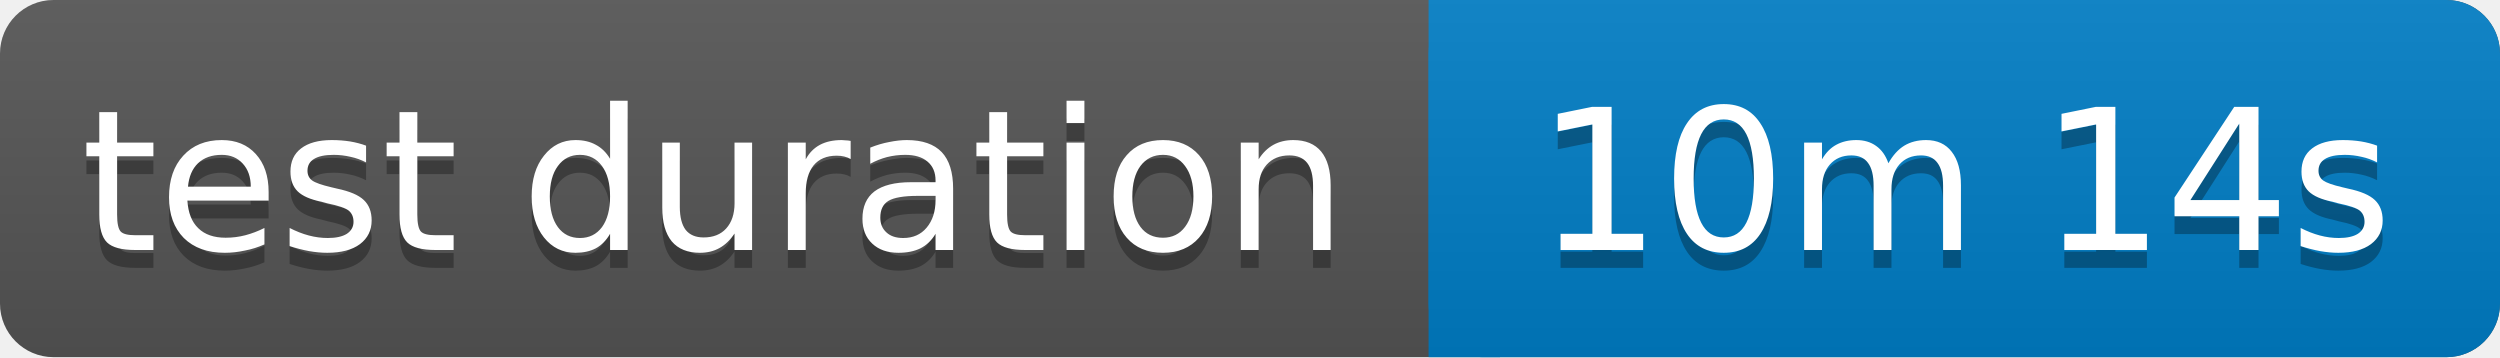
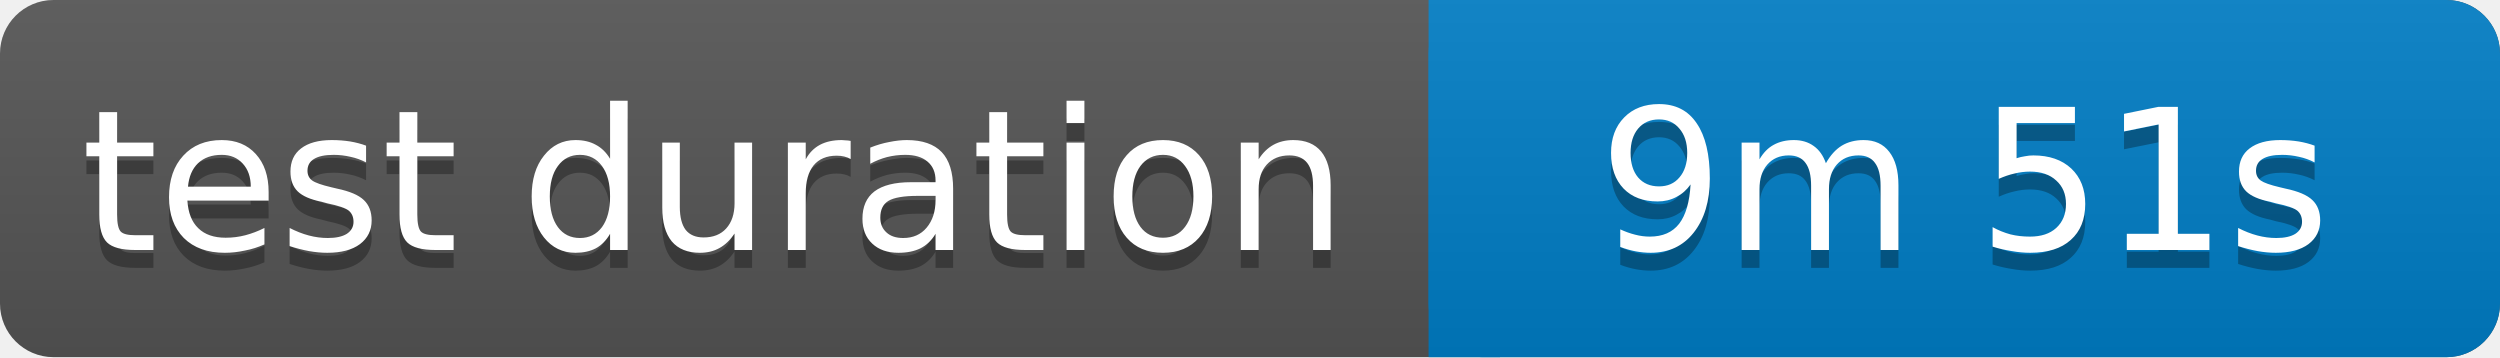
<svg xmlns="http://www.w3.org/2000/svg" width="140" height="20">
  <linearGradient id="b" x2="0" y2="100%">
    <stop offset="0" stop-color="#bbb" stop-opacity=".1" />
    <stop offset="1" stop-opacity=".1" />
  </linearGradient>
  <rect rx="3" width="140" height="20" fill="#555" />
  <rect rx="3" x="80" width="60" height="20" fill="#007ec6" />
  <path fill="#007ec6" d="M80 0h4v20h-4z" />
  <rect rx="3" width="140" height="20" fill="url(#b)" />
  <g fill="#fff" text-anchor="middle" font-family="Verdana,Geneva,DejaVu Sans,sans-serif" font-size="11">
    <text x="40" y="15" fill="#010101" fill-opacity=".3">test duration</text>
    <text x="40" y="14">test duration</text>
-     <text x="110" y="15" fill="#010101" fill-opacity=".3">10m 14s</text>
-     <text x="110" y="14">10m 14s</text>
+     <text x="110" y="15" fill="#010101" fill-opacity=".3">9m 51s</text>
+     <text x="110" y="14">9m 51s</text>
  </g>
</svg>
